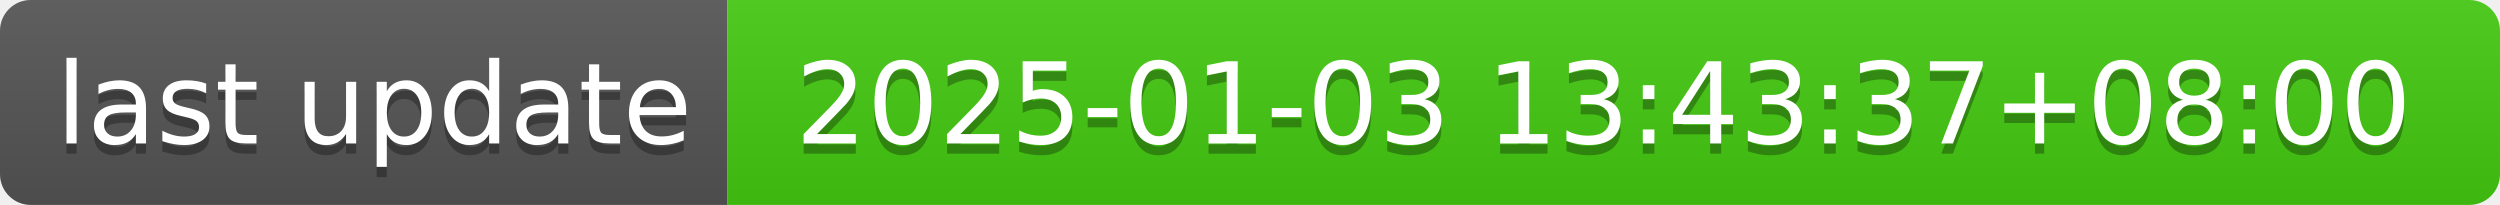
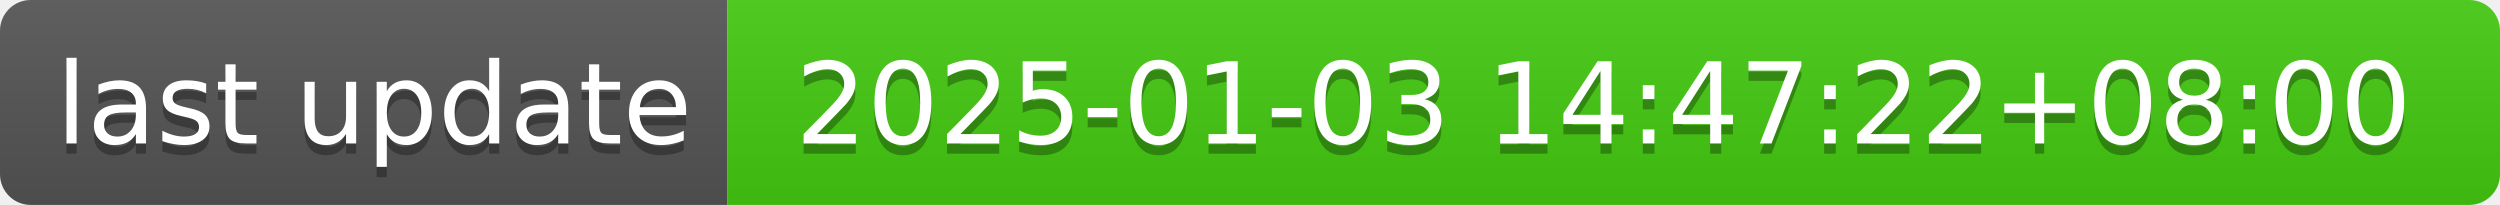
- <svg xmlns="http://www.w3.org/2000/svg" width="244" height="20" role="img" aria-label="last update: 2025-01-03 13:43:37+08:00">
+ <svg xmlns="http://www.w3.org/2000/svg" width="244" height="20" role="img" aria-label="last update: 2025-01-03 14:47:22+08:00">
  <linearGradient id="s" x2="0" y2="100%">
    <stop offset="0" stop-color="#bbb" stop-opacity=".1" />
    <stop offset="1" stop-opacity=".1" />
  </linearGradient>
  <clipPath id="r">
    <rect width="244" height="20" rx="3" fill="#fff" />
  </clipPath>
  <g clip-path="url(#r)">
    <rect width="71" height="20" fill="#555" />
    <rect x="71" width="173" height="20" fill="#4c1" />
    <rect width="244" height="20" fill="url(#s)" />
  </g>
  <g fill="#fff" text-anchor="middle" font-family="Verdana,Geneva,DejaVu Sans,sans-serif" text-rendering="geometricPrecision" font-size="110">
    <text aria-hidden="true" x="365" y="150" fill="#010101" fill-opacity=".3" transform="scale(.1)" textLength="610">last update</text>
    <text x="365" y="140" transform="scale(.1)" fill="#fff" textLength="610">last update</text>
-     <text aria-hidden="true" x="1565" y="150" fill="#010101" fill-opacity=".3" transform="scale(.1)" textLength="1630">2025-01-03 13:43:37+08:00</text>
-     <text x="1565" y="140" transform="scale(.1)" fill="#fff" textLength="1630">2025-01-03 13:43:37+08:00</text>
+     <text aria-hidden="true" x="1565" y="150" fill="#010101" fill-opacity=".3" transform="scale(.1)" textLength="1630">2025-01-03 14:47:22+08:00</text>
+     <text x="1565" y="140" transform="scale(.1)" fill="#fff" textLength="1630">2025-01-03 14:47:22+08:00</text>
  </g>
</svg>
